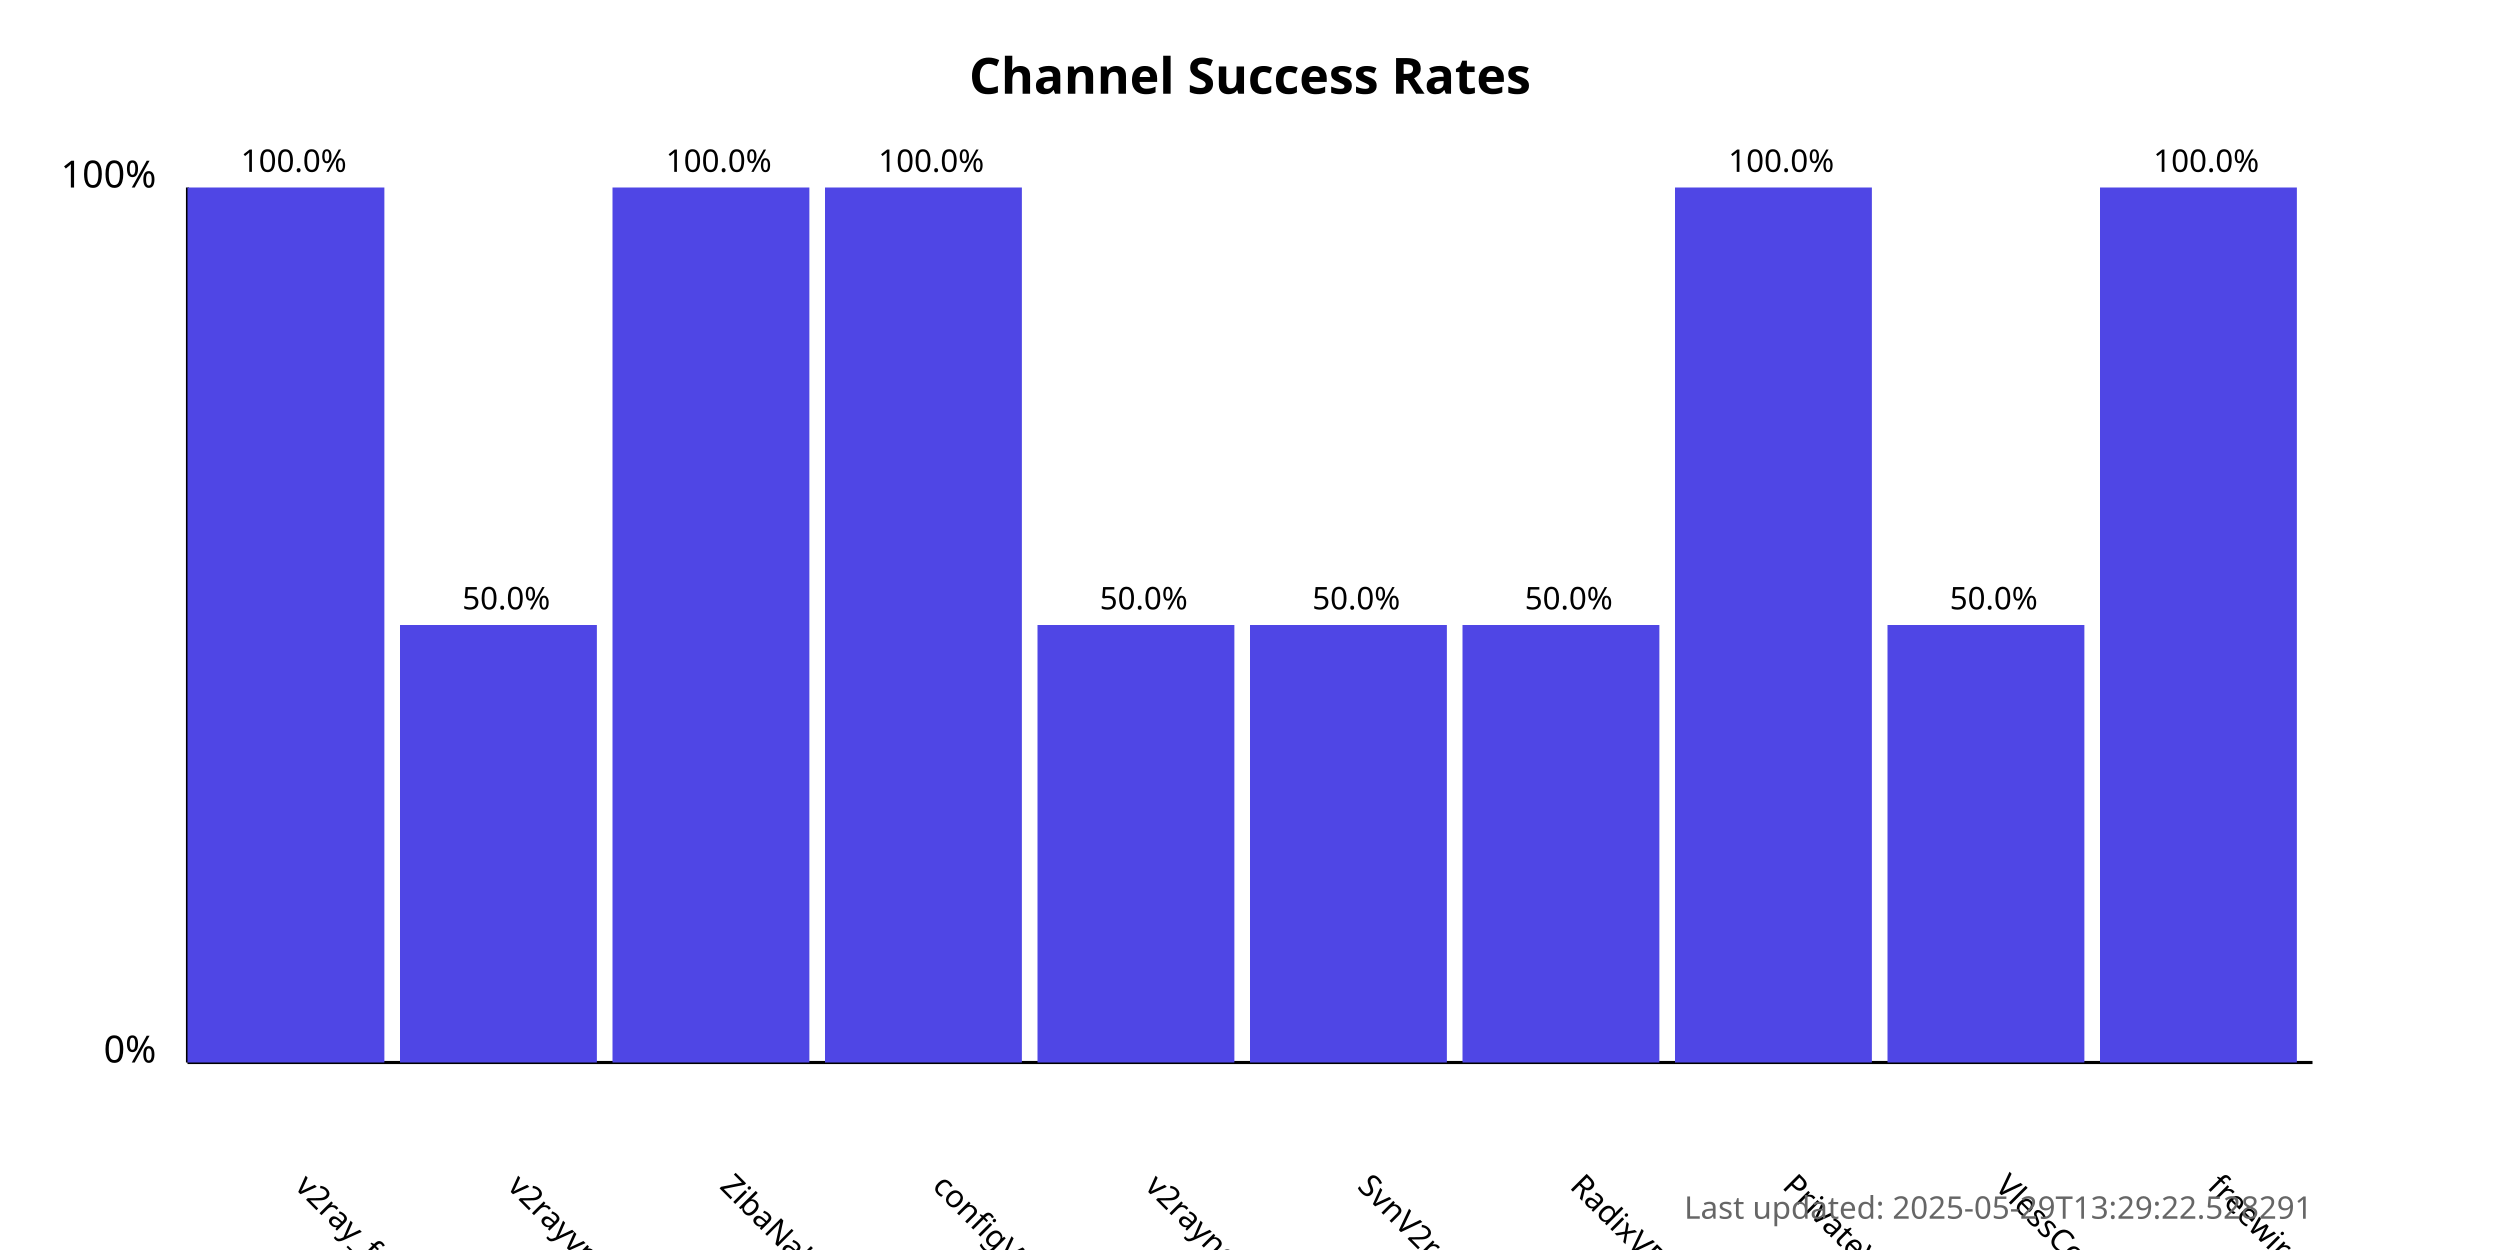
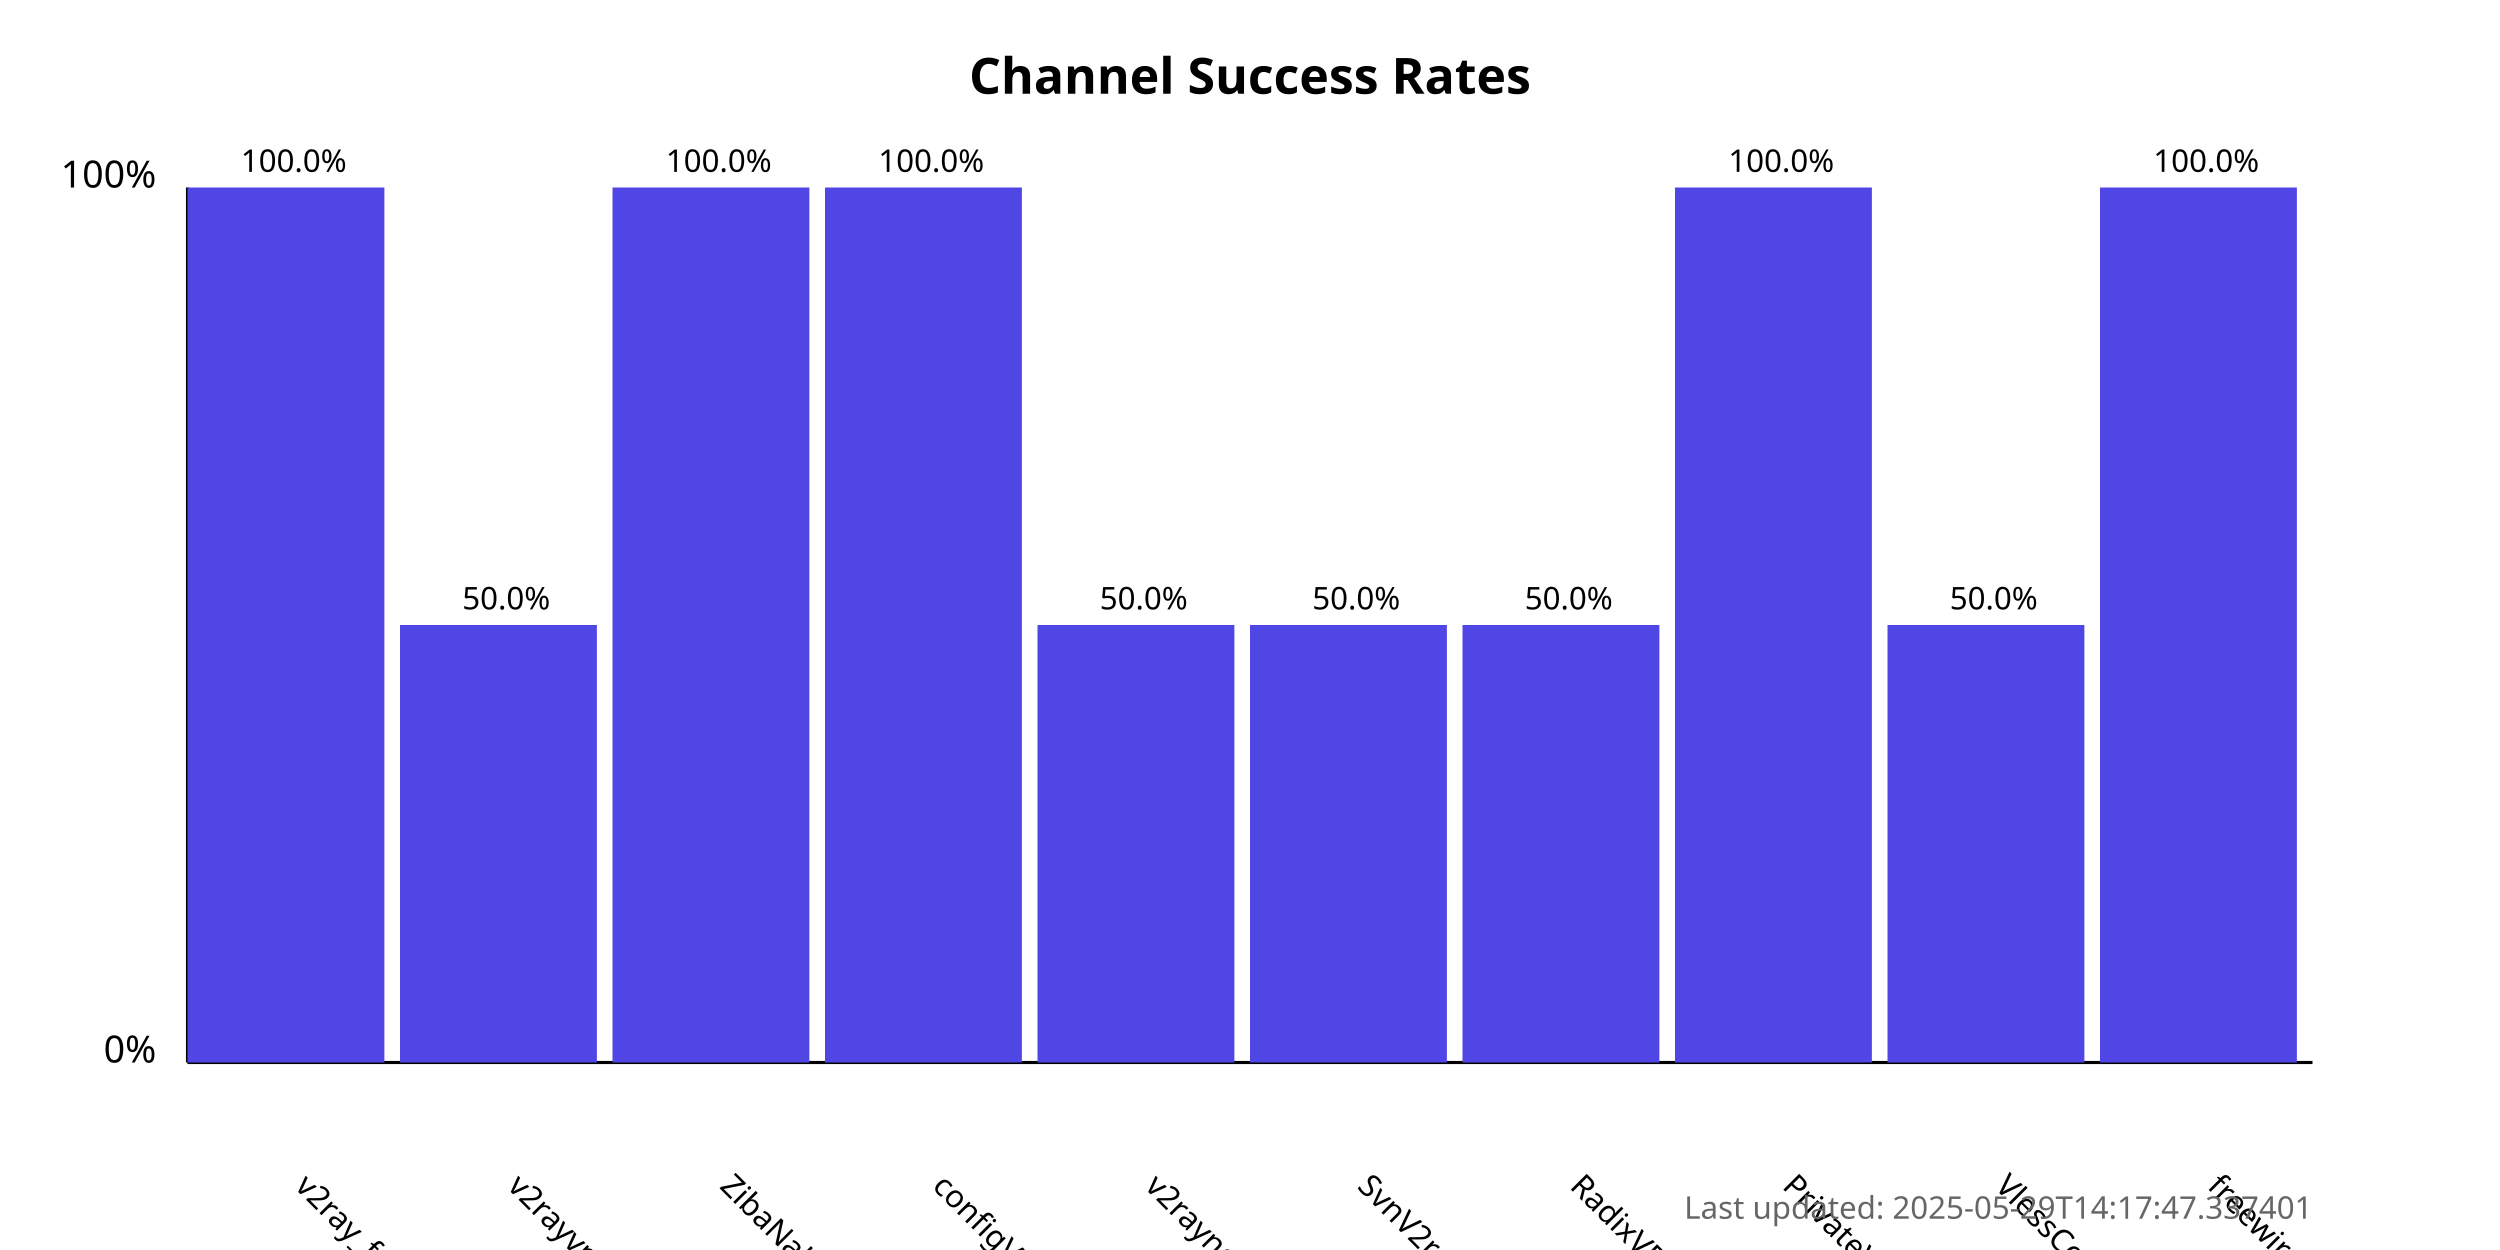
<svg xmlns="http://www.w3.org/2000/svg" width="800" height="400">
  <style>
            .chart-title { font: bold 16px sans-serif; }
            .axis-label { font: 12px sans-serif; }
            .tick-label { font: 10px sans-serif; }
            .bar { fill: #4f46e5; }
            .bar:hover { fill: #6366f1; }
            .timestamp { font: 10px sans-serif; fill: #666; }
        </style>
  <text x="400.0" y="30" text-anchor="middle" class="chart-title">
            Channel Success Rates
        </text>
  <line x1="60" y1="340" x2="60" y2="60" stroke="black" stroke-width="1" />
  <line x1="60" y1="340" x2="740" y2="340" stroke="black" stroke-width="1" />
  <text x="50" y="340" text-anchor="end" class="axis-label">0%</text>
  <text x="50" y="60" text-anchor="end" class="axis-label">100%</text>
  <g>
    <rect x="60" y="60.0" width="63.0" height="280.0" class="bar" />
    <text x="94.0" y="380" transform="rotate(45, 94.0, 380)" text-anchor="start" class="tick-label">
                v2ray_free_conf
            </text>
    <text x="94.0" y="55.0" text-anchor="middle" class="tick-label">
                100.0%
            </text>
  </g>
  <g>
    <rect x="128.0" y="200.0" width="63.0" height="140.0" class="bar" />
    <text x="162.0" y="380" transform="rotate(45, 162.0, 380)" text-anchor="start" class="tick-label">
                v2rayvpno
            </text>
    <text x="162.0" y="195.0" text-anchor="middle" class="tick-label">
                50.0%
            </text>
  </g>
  <g>
    <rect x="196.0" y="60.0" width="63.0" height="280.0" class="bar" />
    <text x="230.0" y="380" transform="rotate(45, 230.0, 380)" text-anchor="start" class="tick-label">
                ZibaNabz
            </text>
    <text x="230.0" y="55.0" text-anchor="middle" class="tick-label">
                100.0%
            </text>
  </g>
  <g>
    <rect x="264.0" y="60.0" width="63.0" height="280.0" class="bar" />
    <text x="298.0" y="380" transform="rotate(45, 298.0, 380)" text-anchor="start" class="tick-label">
                configV2rayForFree
            </text>
    <text x="298.0" y="55.0" text-anchor="middle" class="tick-label">
                100.0%
            </text>
  </g>
  <g>
    <rect x="332.0" y="200.0" width="63.0" height="140.0" class="bar" />
    <text x="366.0" y="380" transform="rotate(45, 366.0, 380)" text-anchor="start" class="tick-label">
                v2rayngvpn
            </text>
    <text x="366.0" y="195.0" text-anchor="middle" class="tick-label">
                50.0%
            </text>
  </g>
  <g>
    <rect x="400.0" y="200.0" width="63.0" height="140.0" class="bar" />
    <text x="434.0" y="380" transform="rotate(45, 434.0, 380)" text-anchor="start" class="tick-label">
                SvnV2ray
            </text>
    <text x="434.0" y="195.0" text-anchor="middle" class="tick-label">
                50.0%
            </text>
  </g>
  <g>
    <rect x="468.0" y="200.0" width="63.0" height="140.0" class="bar" />
    <text x="502.0" y="380" transform="rotate(45, 502.0, 380)" text-anchor="start" class="tick-label">
                RadixVPN
            </text>
    <text x="502.0" y="195.0" text-anchor="middle" class="tick-label">
                50.0%
            </text>
  </g>
  <g>
    <rect x="536.0" y="60.0" width="63.0" height="280.0" class="bar" />
    <text x="570.0" y="380" transform="rotate(45, 570.0, 380)" text-anchor="start" class="tick-label">
                PrivateVPNs
            </text>
    <text x="570.0" y="55.0" text-anchor="middle" class="tick-label">
                100.0%
            </text>
  </g>
  <g>
    <rect x="604.0" y="200.0" width="63.0" height="140.0" class="bar" />
    <text x="638.0" y="380" transform="rotate(45, 638.0, 380)" text-anchor="start" class="tick-label">
                VlessConfig
            </text>
    <text x="638.0" y="195.0" text-anchor="middle" class="tick-label">
                50.0%
            </text>
  </g>
  <g>
    <rect x="672.0" y="60.0" width="63.0" height="280.0" class="bar" />
    <text x="706.0" y="380" transform="rotate(45, 706.0, 380)" text-anchor="start" class="tick-label">
                freewireguard
            </text>
    <text x="706.0" y="55.0" text-anchor="middle" class="tick-label">
                100.0%
            </text>
  </g>
  <text x="740" y="390" text-anchor="end" class="timestamp">
-             Last updated: 2025-05-29T13:29:22.528291
+             Last updated: 2025-05-29T14:17:47.337401
        </text>
</svg>
